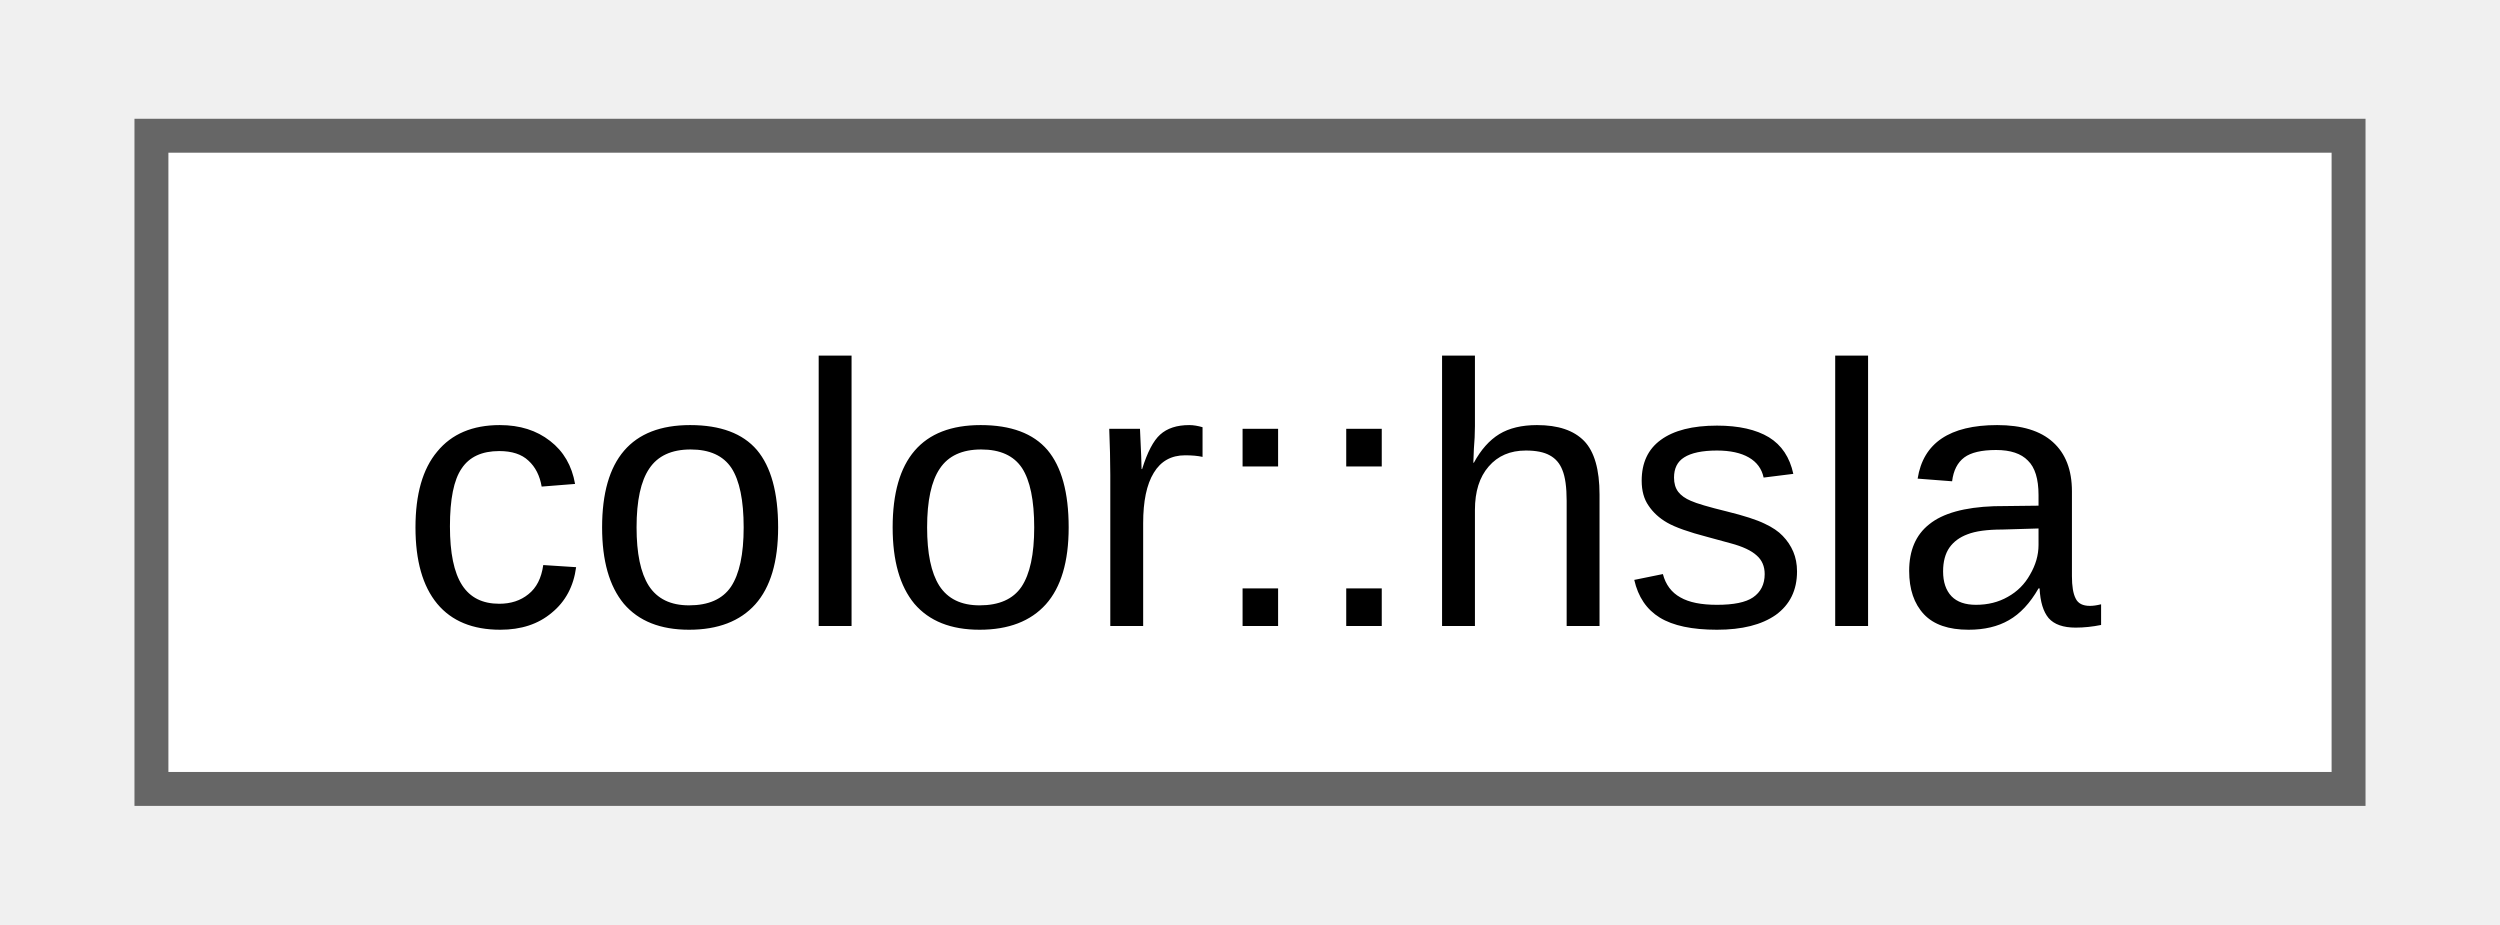
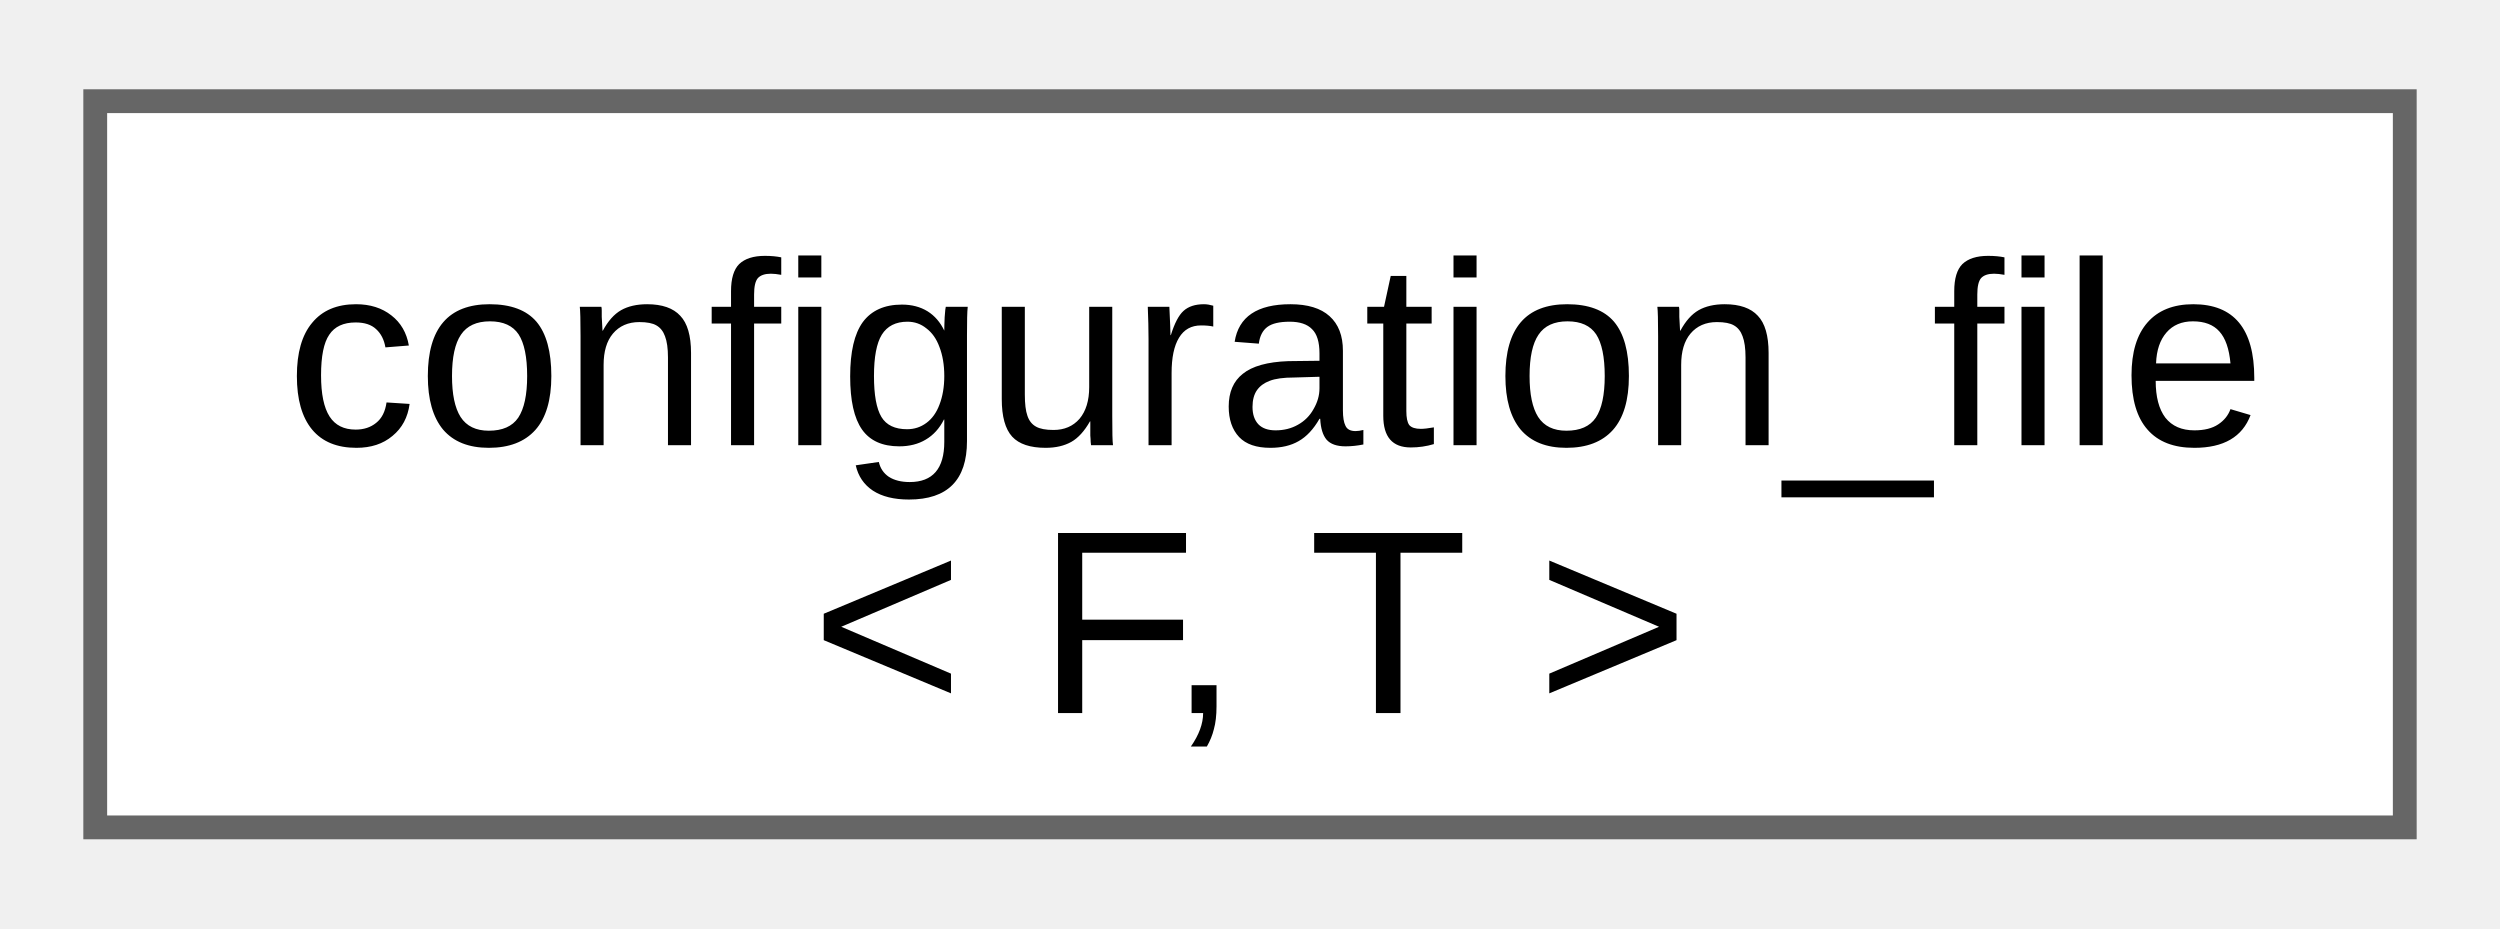
- <svg xmlns="http://www.w3.org/2000/svg" xmlns:xlink="http://www.w3.org/1999/xlink" width="73pt" height="27pt" viewBox="0.00 0.00 72.75 27.25">
-   <g id="graph0" class="graph" transform="scale(1 1) rotate(0) translate(4 23.25)">
+ <svg xmlns="http://www.w3.org/2000/svg" xmlns:xlink="http://www.w3.org/1999/xlink" width="105pt" height="39pt" viewBox="0.00 0.00 105.00 38.50">
+   <g id="graph0" class="graph" transform="scale(1 1) rotate(0) translate(4 34.5)">
    <g id="Node000000" class="node">
      <g id="a_Node000000">
-         <a xlink:href="de/da8/classfloppy_1_1gfx_1_1color.html#de/d73/structfloppy_1_1gfx_1_1color_1_1hsla" target="_top" xlink:title=" ">
-           <polygon fill="white" stroke="#666666" points="64.75,-19.25 0,-19.25 0,0 64.75,0 64.75,-19.25" />
-           <text text-anchor="middle" x="32.38" y="-4.8" font-family="Arial" font-size="11.00">color::hsla</text>
+         <a xlink:href="dc/d2c/classfloppy_1_1configuration__file.html" target="_top" xlink:title="Configuration file that can be loaded and saved.">
+           <polygon fill="white" stroke="#666666" points="97,-30.5 0,-30.5 0,0 97,0 97,-30.5" />
+           <text text-anchor="start" x="8" y="-16.05" font-family="Arial" font-size="11.00">configuration_file</text>
+           <text text-anchor="middle" x="48.5" y="-4.8" font-family="Arial" font-size="11.00">&lt; F, T &gt;</text>
        </a>
      </g>
    </g>
  </g>
</svg>
